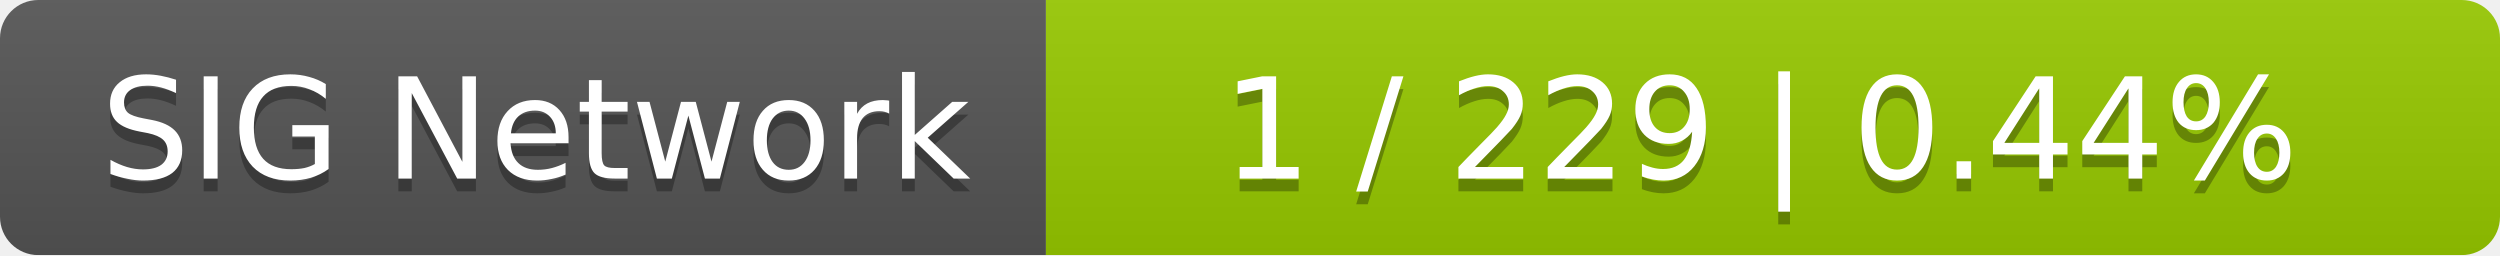
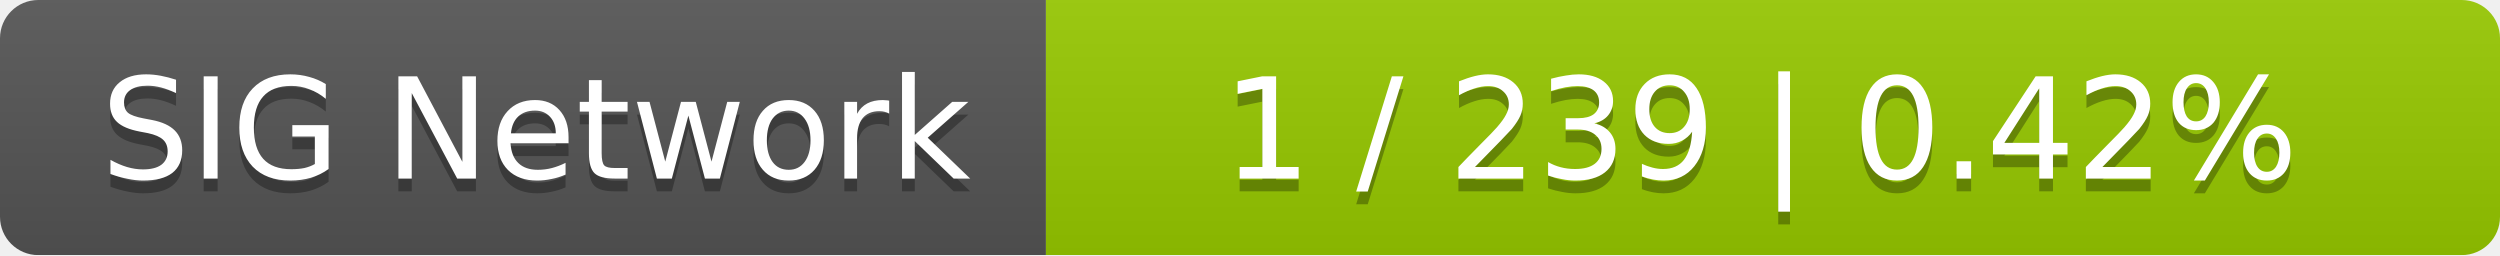
<svg xmlns="http://www.w3.org/2000/svg" width="196" height="20">
  <linearGradient id="smooth" x2="0" y2="100%">
    <stop offset="0" stop-color="#bbb" stop-opacity=".1" />
    <stop offset="1" stop-opacity=".1" />
  </linearGradient>
  <mask id="round">
    <rect width="196" height="20" rx="3" fill="#fff" />
  </mask>
  <g mask="url(#round)">
    <rect width="82" height="20" fill="#555" />
    <rect x="82" width="114" height="20" fill="#97ca00" />
    <rect width="196" height="20" fill="url(#smooth)" />
  </g>
  <g fill="#fff" text-anchor="middle" font-family="DejaVu Sans,Verdana,Geneva,sans-serif" font-size="11">
    <text x="42" y="15" fill="#010101" fill-opacity=".3">SIG Network</text>
    <text x="42" y="14">SIG Network</text>
-     <text x="138" y="15" fill="#010101" fill-opacity=".3">1 / 229    |    0.44%</text>
-     <text x="138" y="14">1 / 229    |    0.44%</text>
+     <text x="138" y="15" fill="#010101" fill-opacity=".3">1 / 239    |    0.42%</text>
+     <text x="138" y="14">1 / 239    |    0.42%</text>
  </g>
</svg>
